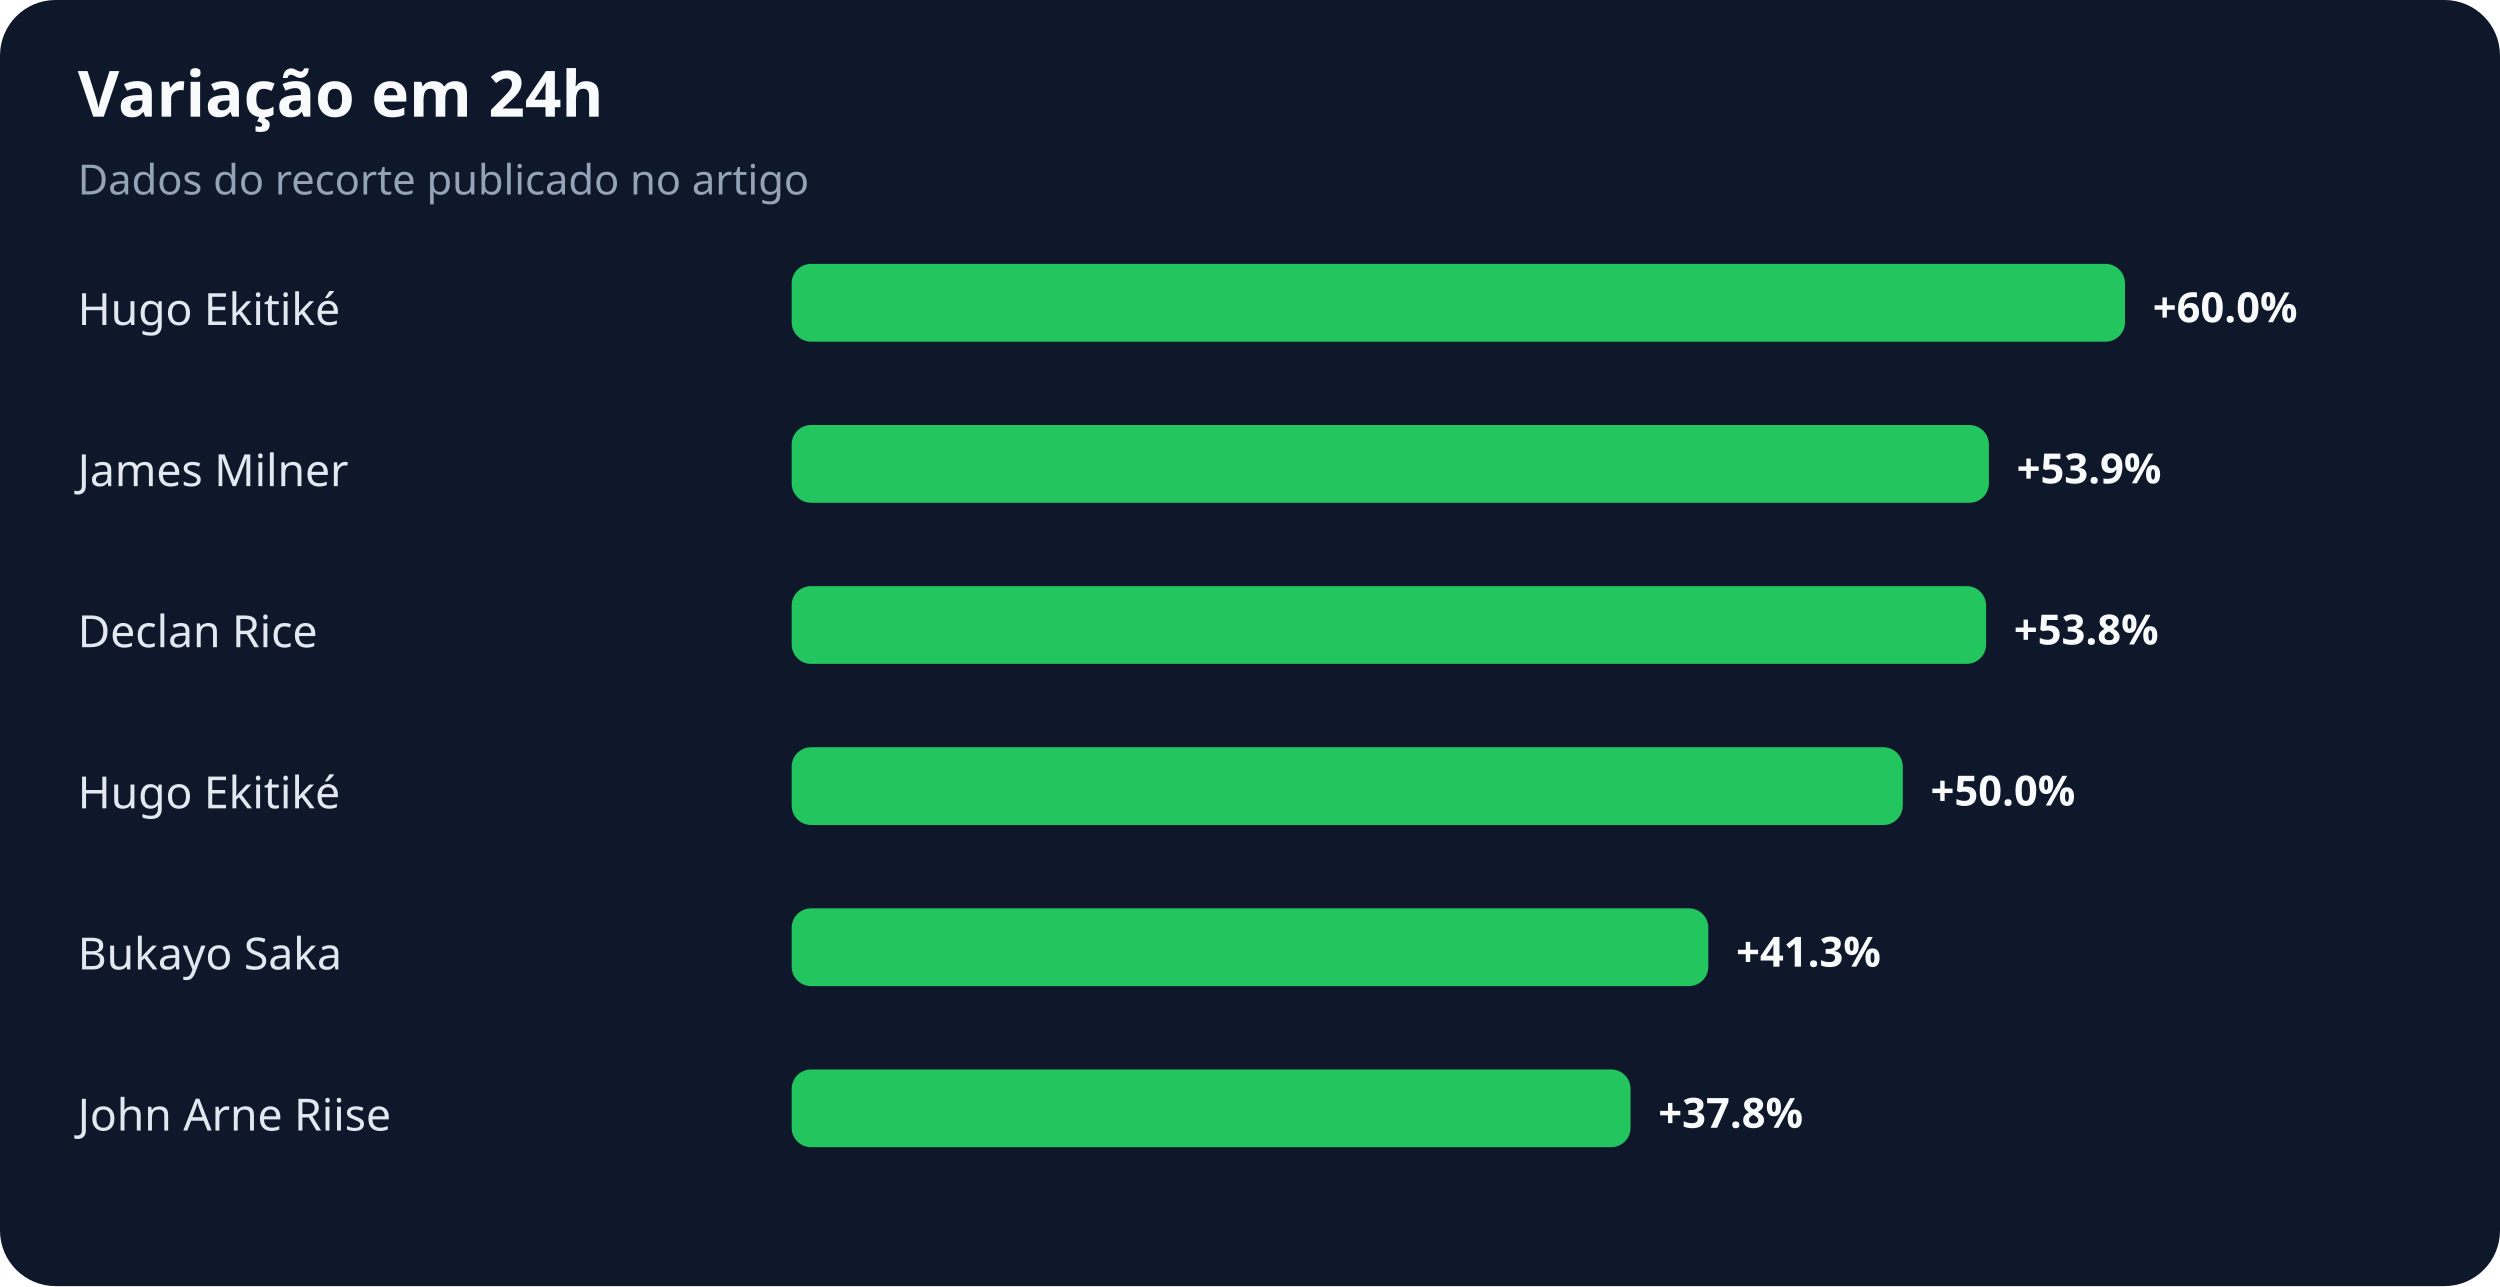
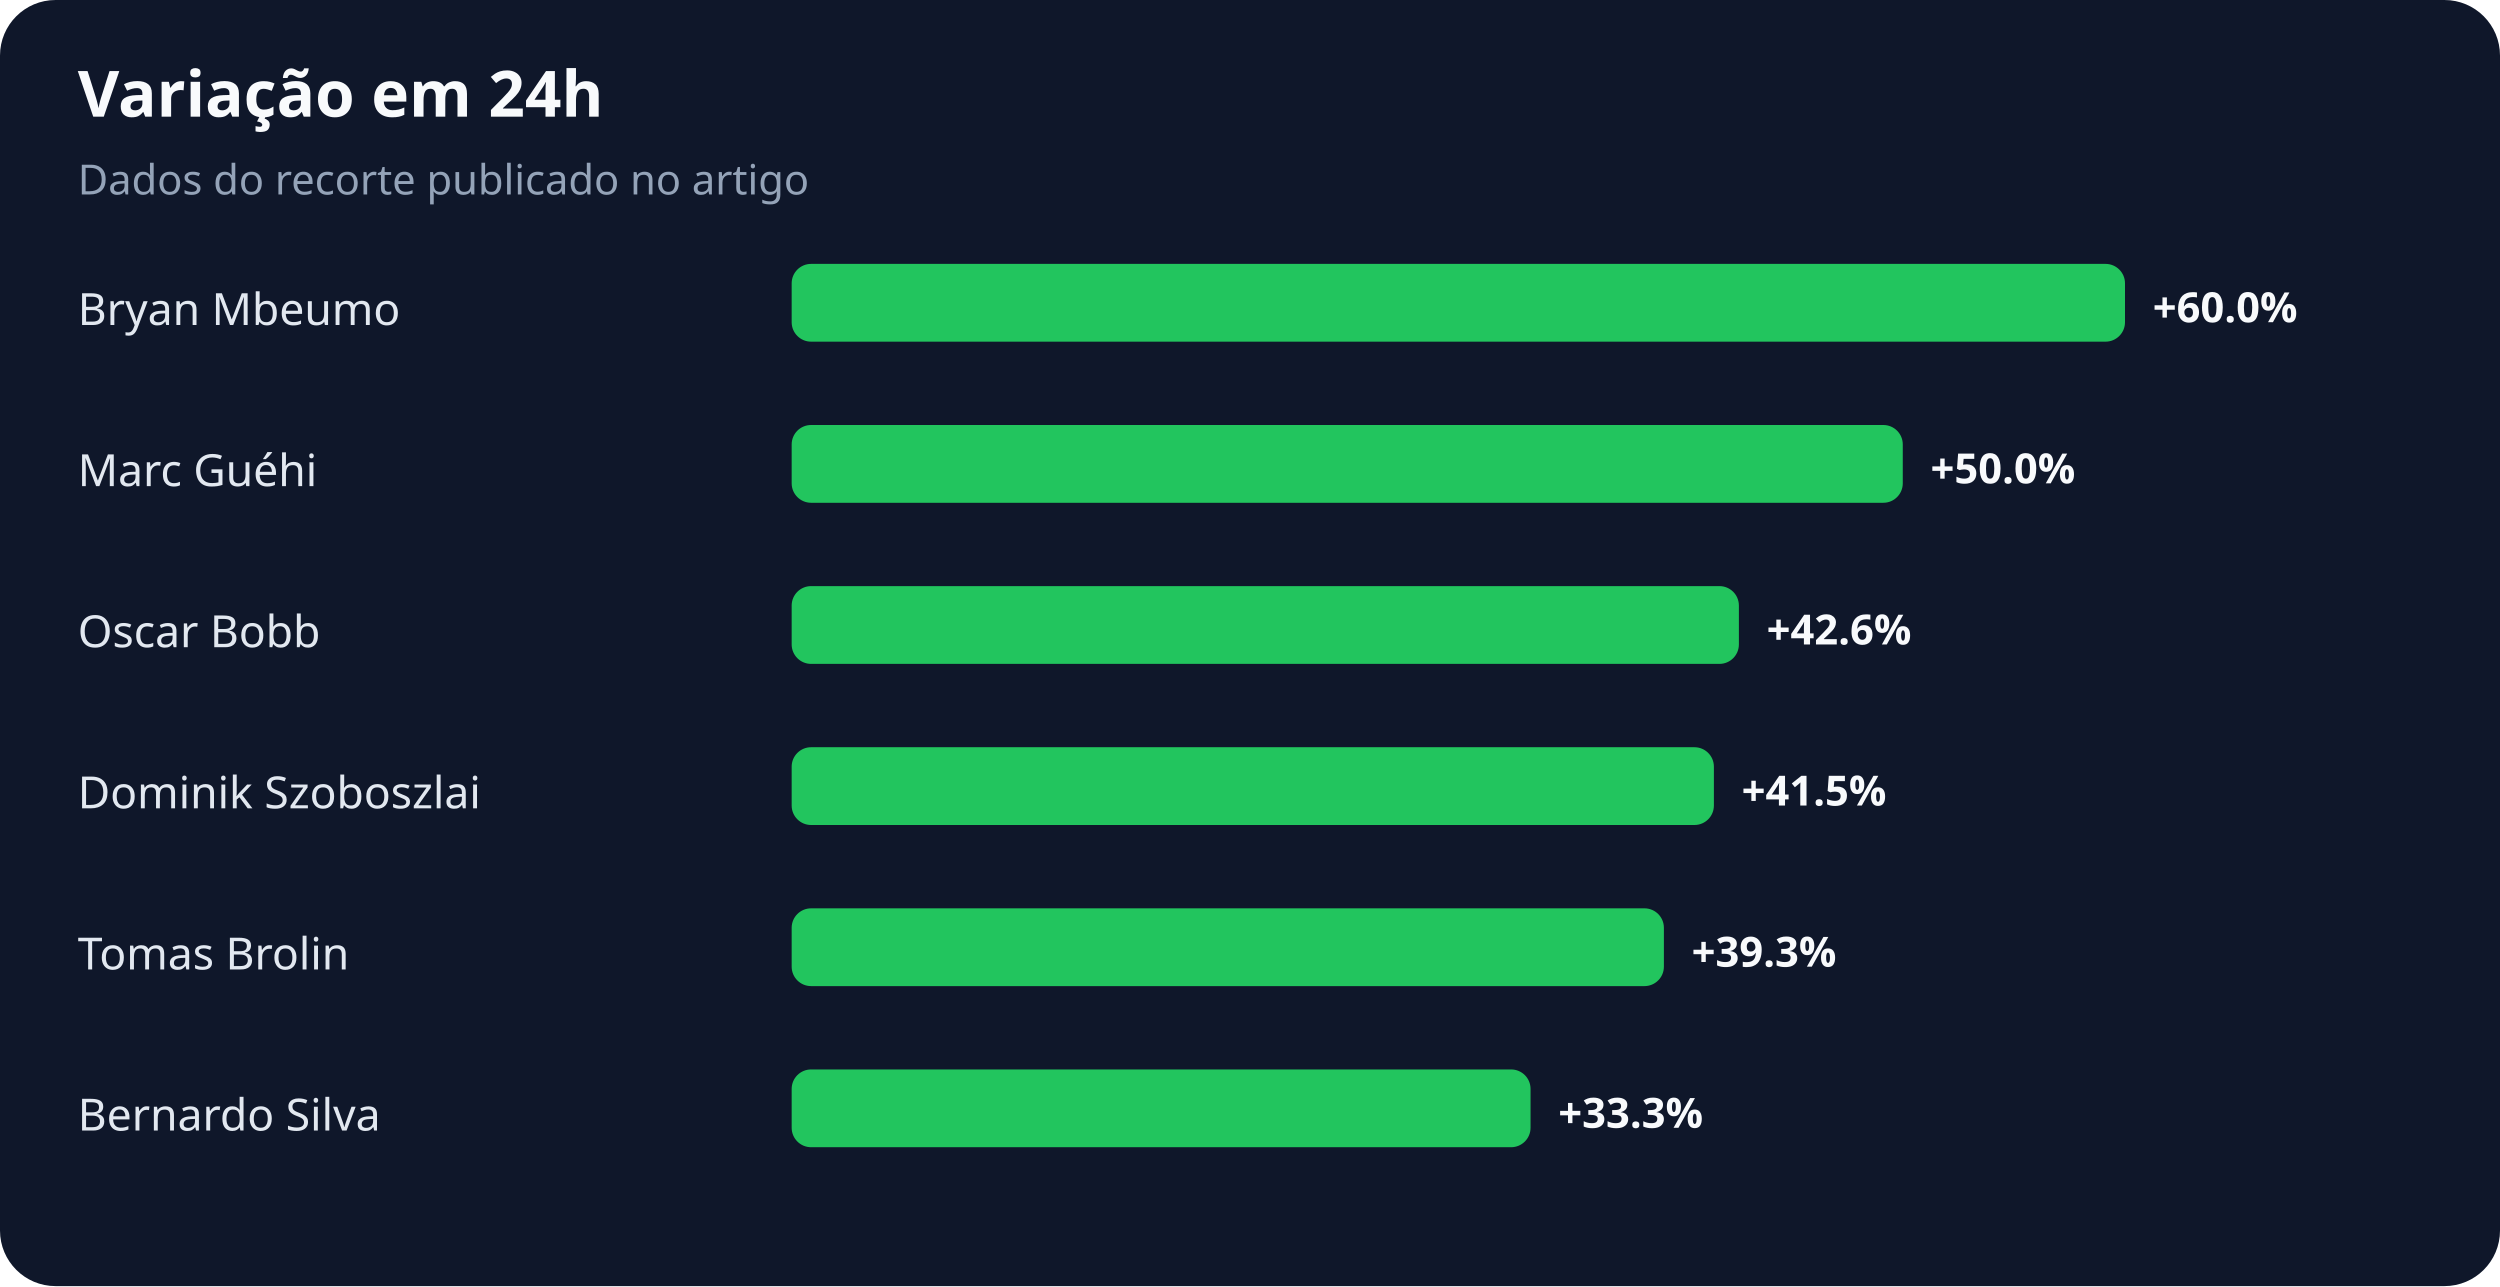
<svg xmlns="http://www.w3.org/2000/svg" width="900" height="463" viewBox="0 0 900 463" role="img" aria-labelledby="title desc">
  <rect width="100%" height="100%" rx="20" fill="#0f172a" />
  <text x="28" y="42" fill="#f8fafc" font-family="system-ui,sans-serif" font-size="23" font-weight="700">Variação em 24h</text>
  <text x="28" y="70" fill="#94a3b8" font-family="system-ui,sans-serif" font-size="15">Dados do recorte publicado no artigo</text>
-   <text x="28" y="117" fill="#e2e8f0" font-family="system-ui,sans-serif" font-size="16">Hugo Ekitiké</text>
+   <text x="28" y="117" fill="#e2e8f0" font-family="system-ui,sans-serif" font-size="16">Bryan Mbeumo</text>
  <rect x="285" y="95" width="480" height="28" rx="7" fill="#22c55e" />
  <text x="775" y="116" fill="#f8fafc" font-family="system-ui,sans-serif" font-size="15" font-weight="700">+60.0%</text>
-   <text x="28" y="175" fill="#e2e8f0" font-family="system-ui,sans-serif" font-size="16">James Milner</text>
-   <rect x="285" y="153" width="431" height="28" rx="7" fill="#22c55e" />
-   <text x="726" y="174" fill="#f8fafc" font-family="system-ui,sans-serif" font-size="15" font-weight="700">+53.9%</text>
-   <text x="28" y="233" fill="#e2e8f0" font-family="system-ui,sans-serif" font-size="16">Declan Rice</text>
-   <rect x="285" y="211" width="430" height="28" rx="7" fill="#22c55e" />
-   <text x="725" y="232" fill="#f8fafc" font-family="system-ui,sans-serif" font-size="15" font-weight="700">+53.8%</text>
-   <text x="28" y="291" fill="#e2e8f0" font-family="system-ui,sans-serif" font-size="16">Hugo Ekitiké</text>
-   <rect x="285" y="269" width="400" height="28" rx="7" fill="#22c55e" />
-   <text x="695" y="290" fill="#f8fafc" font-family="system-ui,sans-serif" font-size="15" font-weight="700">+50.0%</text>
-   <text x="28" y="349" fill="#e2e8f0" font-family="system-ui,sans-serif" font-size="16">Bukayo Saka</text>
-   <rect x="285" y="327" width="330" height="28" rx="7" fill="#22c55e" />
-   <text x="625" y="348" fill="#f8fafc" font-family="system-ui,sans-serif" font-size="15" font-weight="700">+41.3%</text>
-   <text x="28" y="407" fill="#e2e8f0" font-family="system-ui,sans-serif" font-size="16">John Arne Riise</text>
-   <rect x="285" y="385" width="302" height="28" rx="7" fill="#22c55e" />
-   <text x="597" y="406" fill="#f8fafc" font-family="system-ui,sans-serif" font-size="15" font-weight="700">+37.8%</text>
+   <text x="28" y="175" fill="#e2e8f0" font-family="system-ui,sans-serif" font-size="16">Marc Guéhi</text>
+   <rect x="285" y="153" width="400" height="28" rx="7" fill="#22c55e" />
+   <text x="695" y="174" fill="#f8fafc" font-family="system-ui,sans-serif" font-size="15" font-weight="700">+50.0%</text>
+   <text x="28" y="233" fill="#e2e8f0" font-family="system-ui,sans-serif" font-size="16">Oscar Bobb</text>
+   <rect x="285" y="211" width="341" height="28" rx="7" fill="#22c55e" />
+   <text x="636" y="232" fill="#f8fafc" font-family="system-ui,sans-serif" font-size="15" font-weight="700">+42.6%</text>
+   <text x="28" y="291" fill="#e2e8f0" font-family="system-ui,sans-serif" font-size="16">Dominik Szoboszlai</text>
+   <rect x="285" y="269" width="332" height="28" rx="7" fill="#22c55e" />
+   <text x="627" y="290" fill="#f8fafc" font-family="system-ui,sans-serif" font-size="15" font-weight="700">+41.5%</text>
+   <text x="28" y="349" fill="#e2e8f0" font-family="system-ui,sans-serif" font-size="16">Tomas Brolin</text>
+   <rect x="285" y="327" width="314" height="28" rx="7" fill="#22c55e" />
+   <text x="609" y="348" fill="#f8fafc" font-family="system-ui,sans-serif" font-size="15" font-weight="700">+39.3%</text>
+   <text x="28" y="407" fill="#e2e8f0" font-family="system-ui,sans-serif" font-size="16">Bernardo Silva</text>
+   <rect x="285" y="385" width="266" height="28" rx="7" fill="#22c55e" />
+   <text x="561" y="406" fill="#f8fafc" font-family="system-ui,sans-serif" font-size="15" font-weight="700">+33.3%</text>
</svg>
